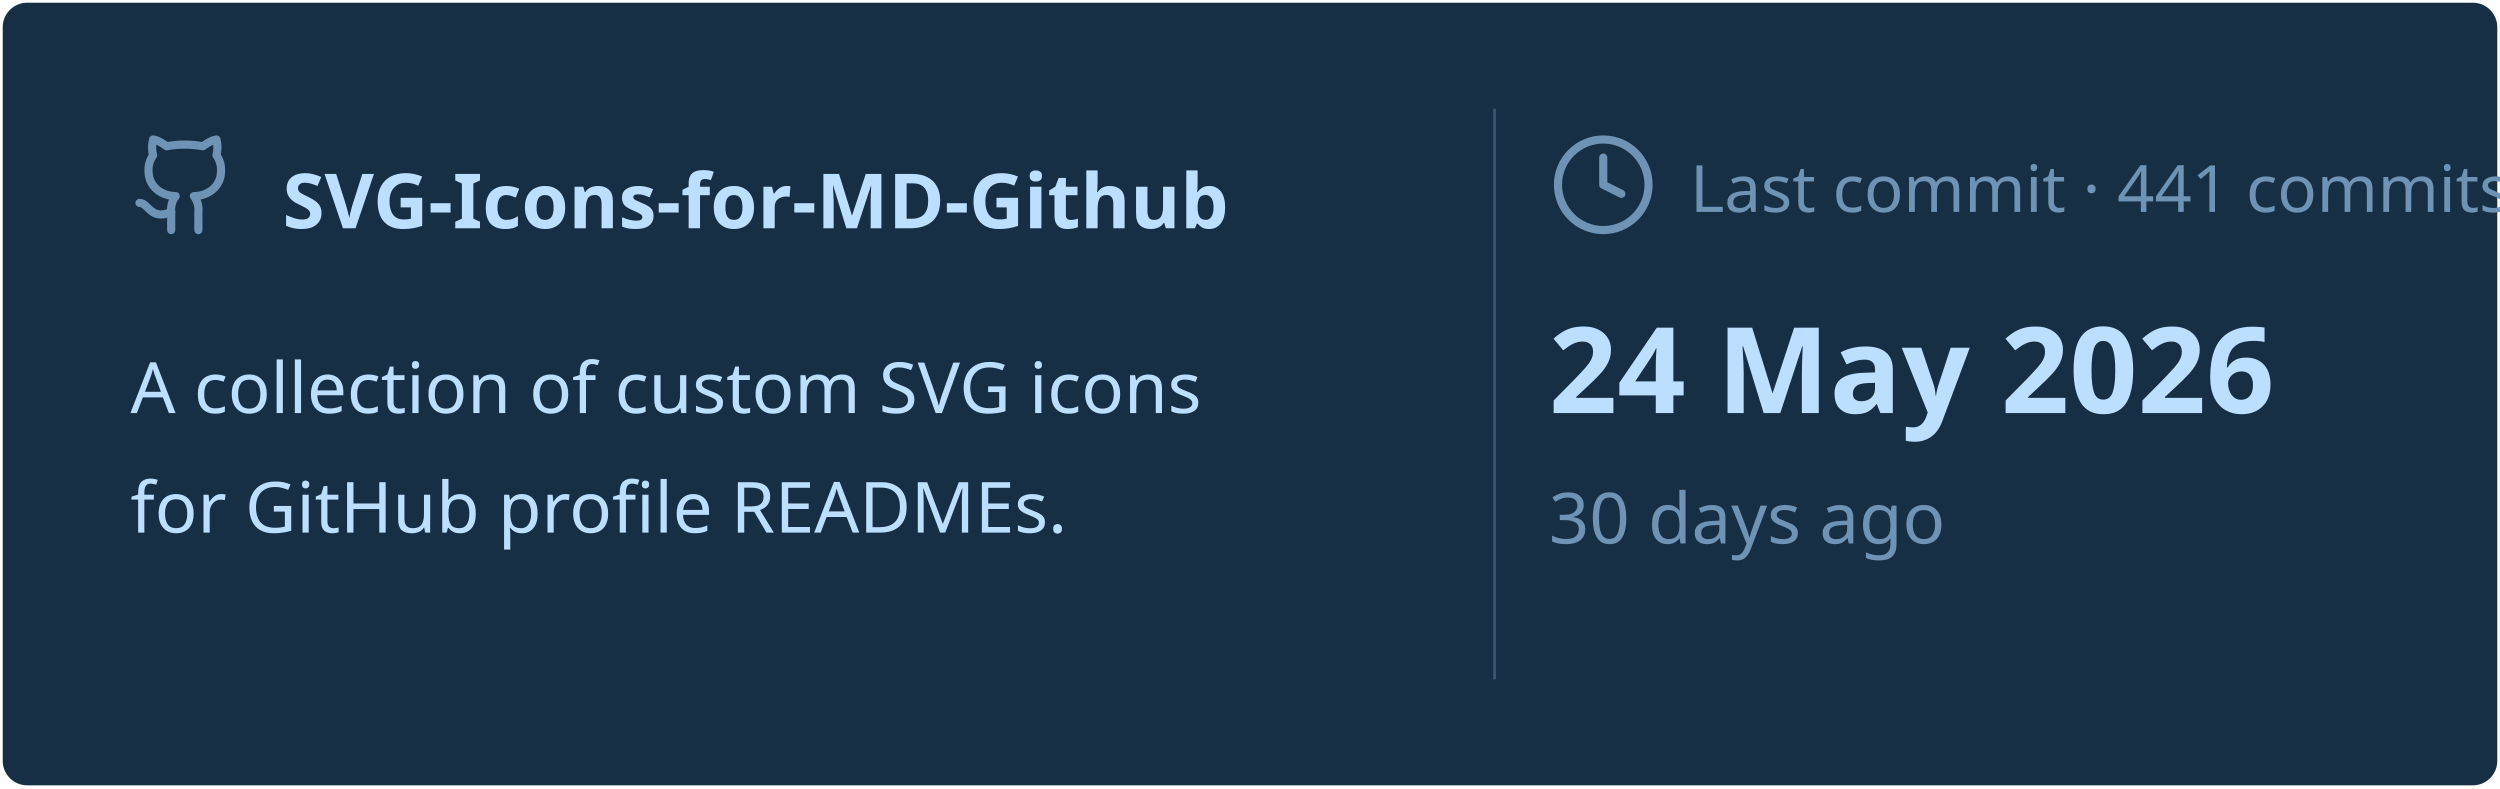
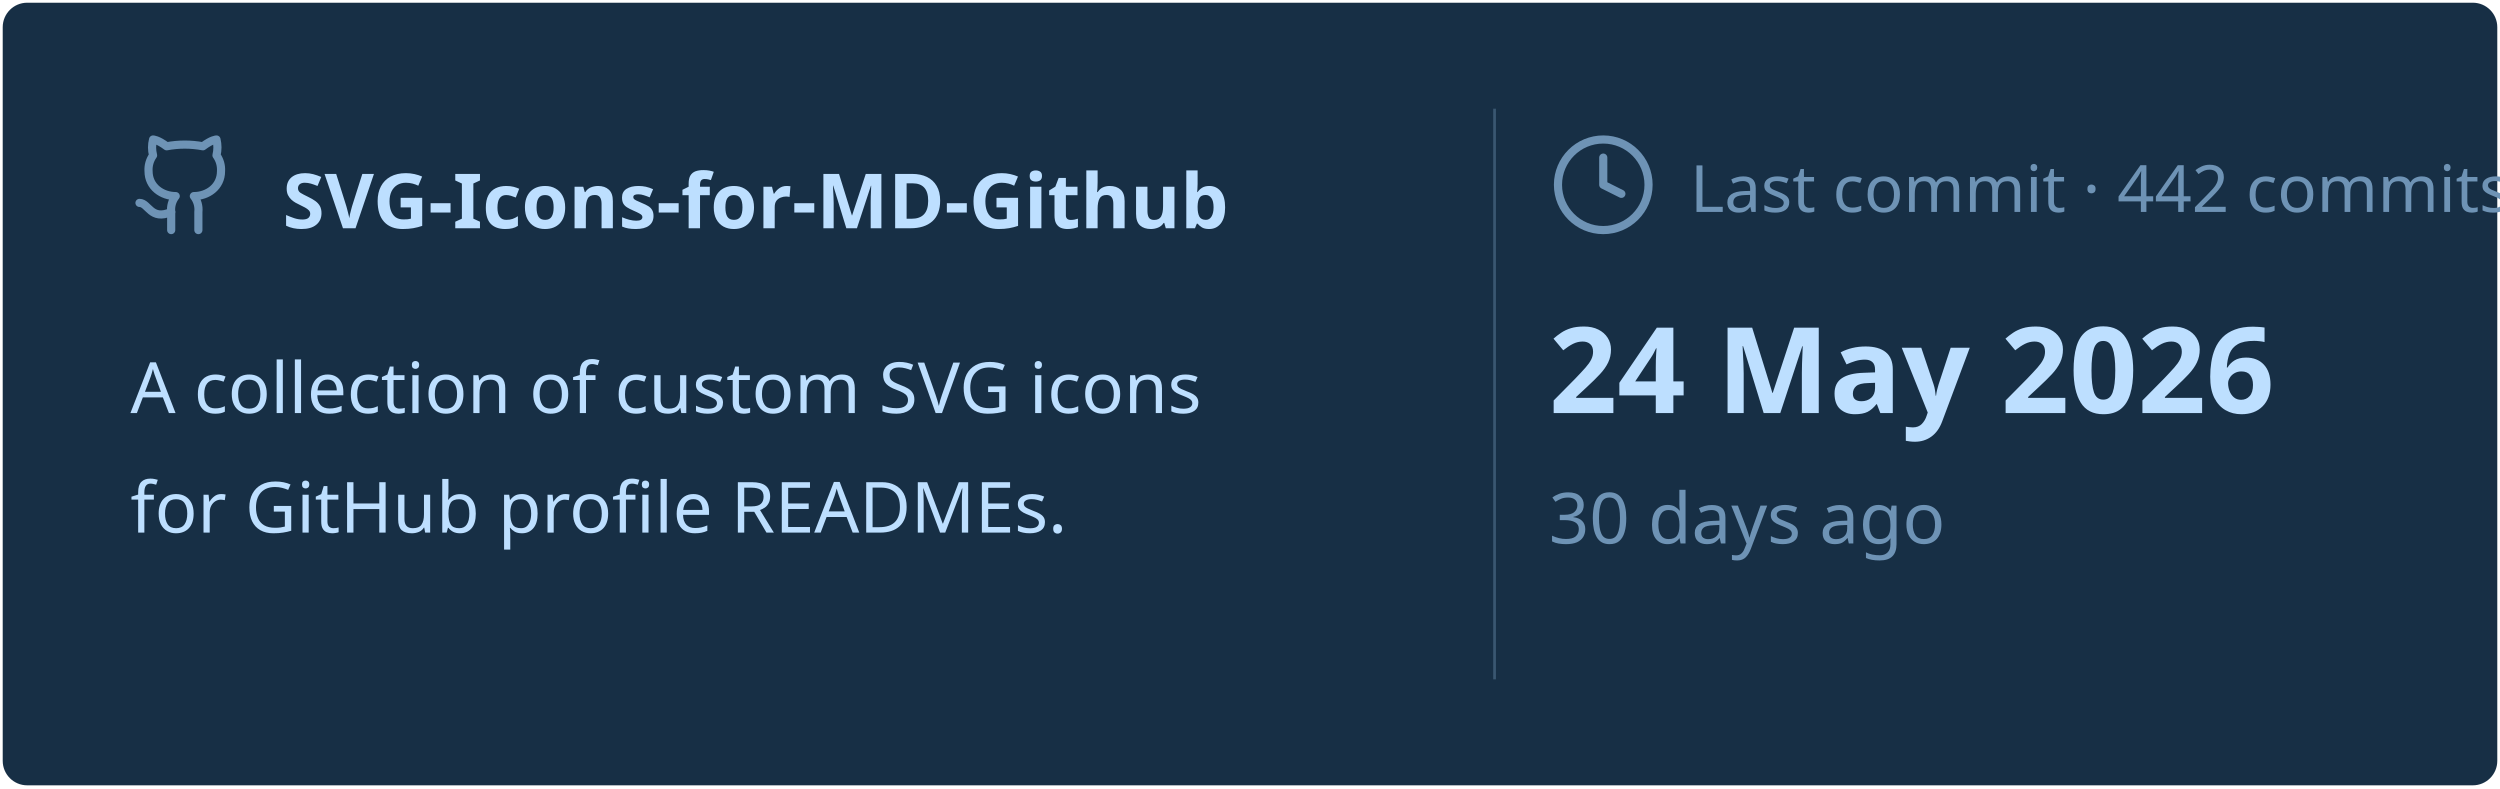
<svg xmlns="http://www.w3.org/2000/svg" viewBox="0 0 460 145" width="460px" height="145px">
  <rect stroke="#000000" stroke-opacity="0" fill="#172F45" rx="4.5" x="0.5" y="0.5" width="459" height="144" />
  <g transform="translate(24, 42)">
    <svg x="0" y="-18" width="20" height="20" viewBox="0 0 24 24" fill="none" stroke="#6E93B5" stroke-width="1.8" stroke-linecap="round" stroke-linejoin="round">
      <path d="M15 22v-4a4.8 4.8 0 0 0-1-3.5c3 0 6-2 6-5.5.08-1.25-.27-2.48-1-3.5.28-1.15.28-2.35 0-3.5 0 0-1 0-3 1.5-2.64-.5-5.36-.5-8 0C6 2 5 2 5 2c-.3 1.15-.3 2.35 0 3.5A5.403 5.403 0 0 0 4 9c0 3.5 3 5.5 6 5.5-.39.49-.68 1.05-.85 1.65-.17.6-.22 1.23-.15 1.85v4" />
      <path d="M9 18c-4.51 2-5-2-7-2" />
    </svg>
    <text x="28" y="0" font-family="&quot;Segoe UI&quot;, Ubuntu, sans-serif" font-size="14" font-weight="700" fill="#BDDFFF">SVG-Icons-for-MD-Github</text>
  </g>
  <text x="24" y="76" font-family="&quot;Segoe UI&quot;, Ubuntu, sans-serif" font-size="13" font-weight="400" fill="#BDDFFF">A collection of custom SVG icons</text>
  <text x="24" y="98" font-family="&quot;Segoe UI&quot;, Ubuntu, sans-serif" font-size="13" font-weight="400" fill="#BDDFFF">for GitHub profile READMEs.</text>
  <line x1="275" y1="20" x2="275" y2="125" stroke="#6E93B5" stroke-width="0.5" stroke-opacity="0.4" />
  <svg x="285" y="24" width="20" height="20" viewBox="0 0 24 24" fill="none" stroke="#6E93B5" stroke-width="1.8" stroke-linecap="round" stroke-linejoin="round">
    <circle cx="12" cy="12" r="10" />
    <polyline points="12 6 12 12 16 14" />
  </svg>
-   <text x="311" y="39" font-family="&quot;Segoe UI&quot;, Ubuntu, sans-serif" font-size="12" font-weight="400" fill="#6E93B5">Last commit · 441 commits</text>
+   <text x="311" y="39" font-family="&quot;Segoe UI&quot;, Ubuntu, sans-serif" font-size="12" font-weight="400" fill="#6E93B5">Last commit · 442 commits</text>
  <text x="285" y="76" font-family="&quot;Segoe UI&quot;, Ubuntu, sans-serif" font-size="22" font-weight="700" fill="#BDDFFF">24 May 2026</text>
  <text x="285" y="100" font-family="&quot;Segoe UI&quot;, Ubuntu, sans-serif" font-size="13" font-weight="400" fill="#6E93B5">30 days ago</text>
</svg>
